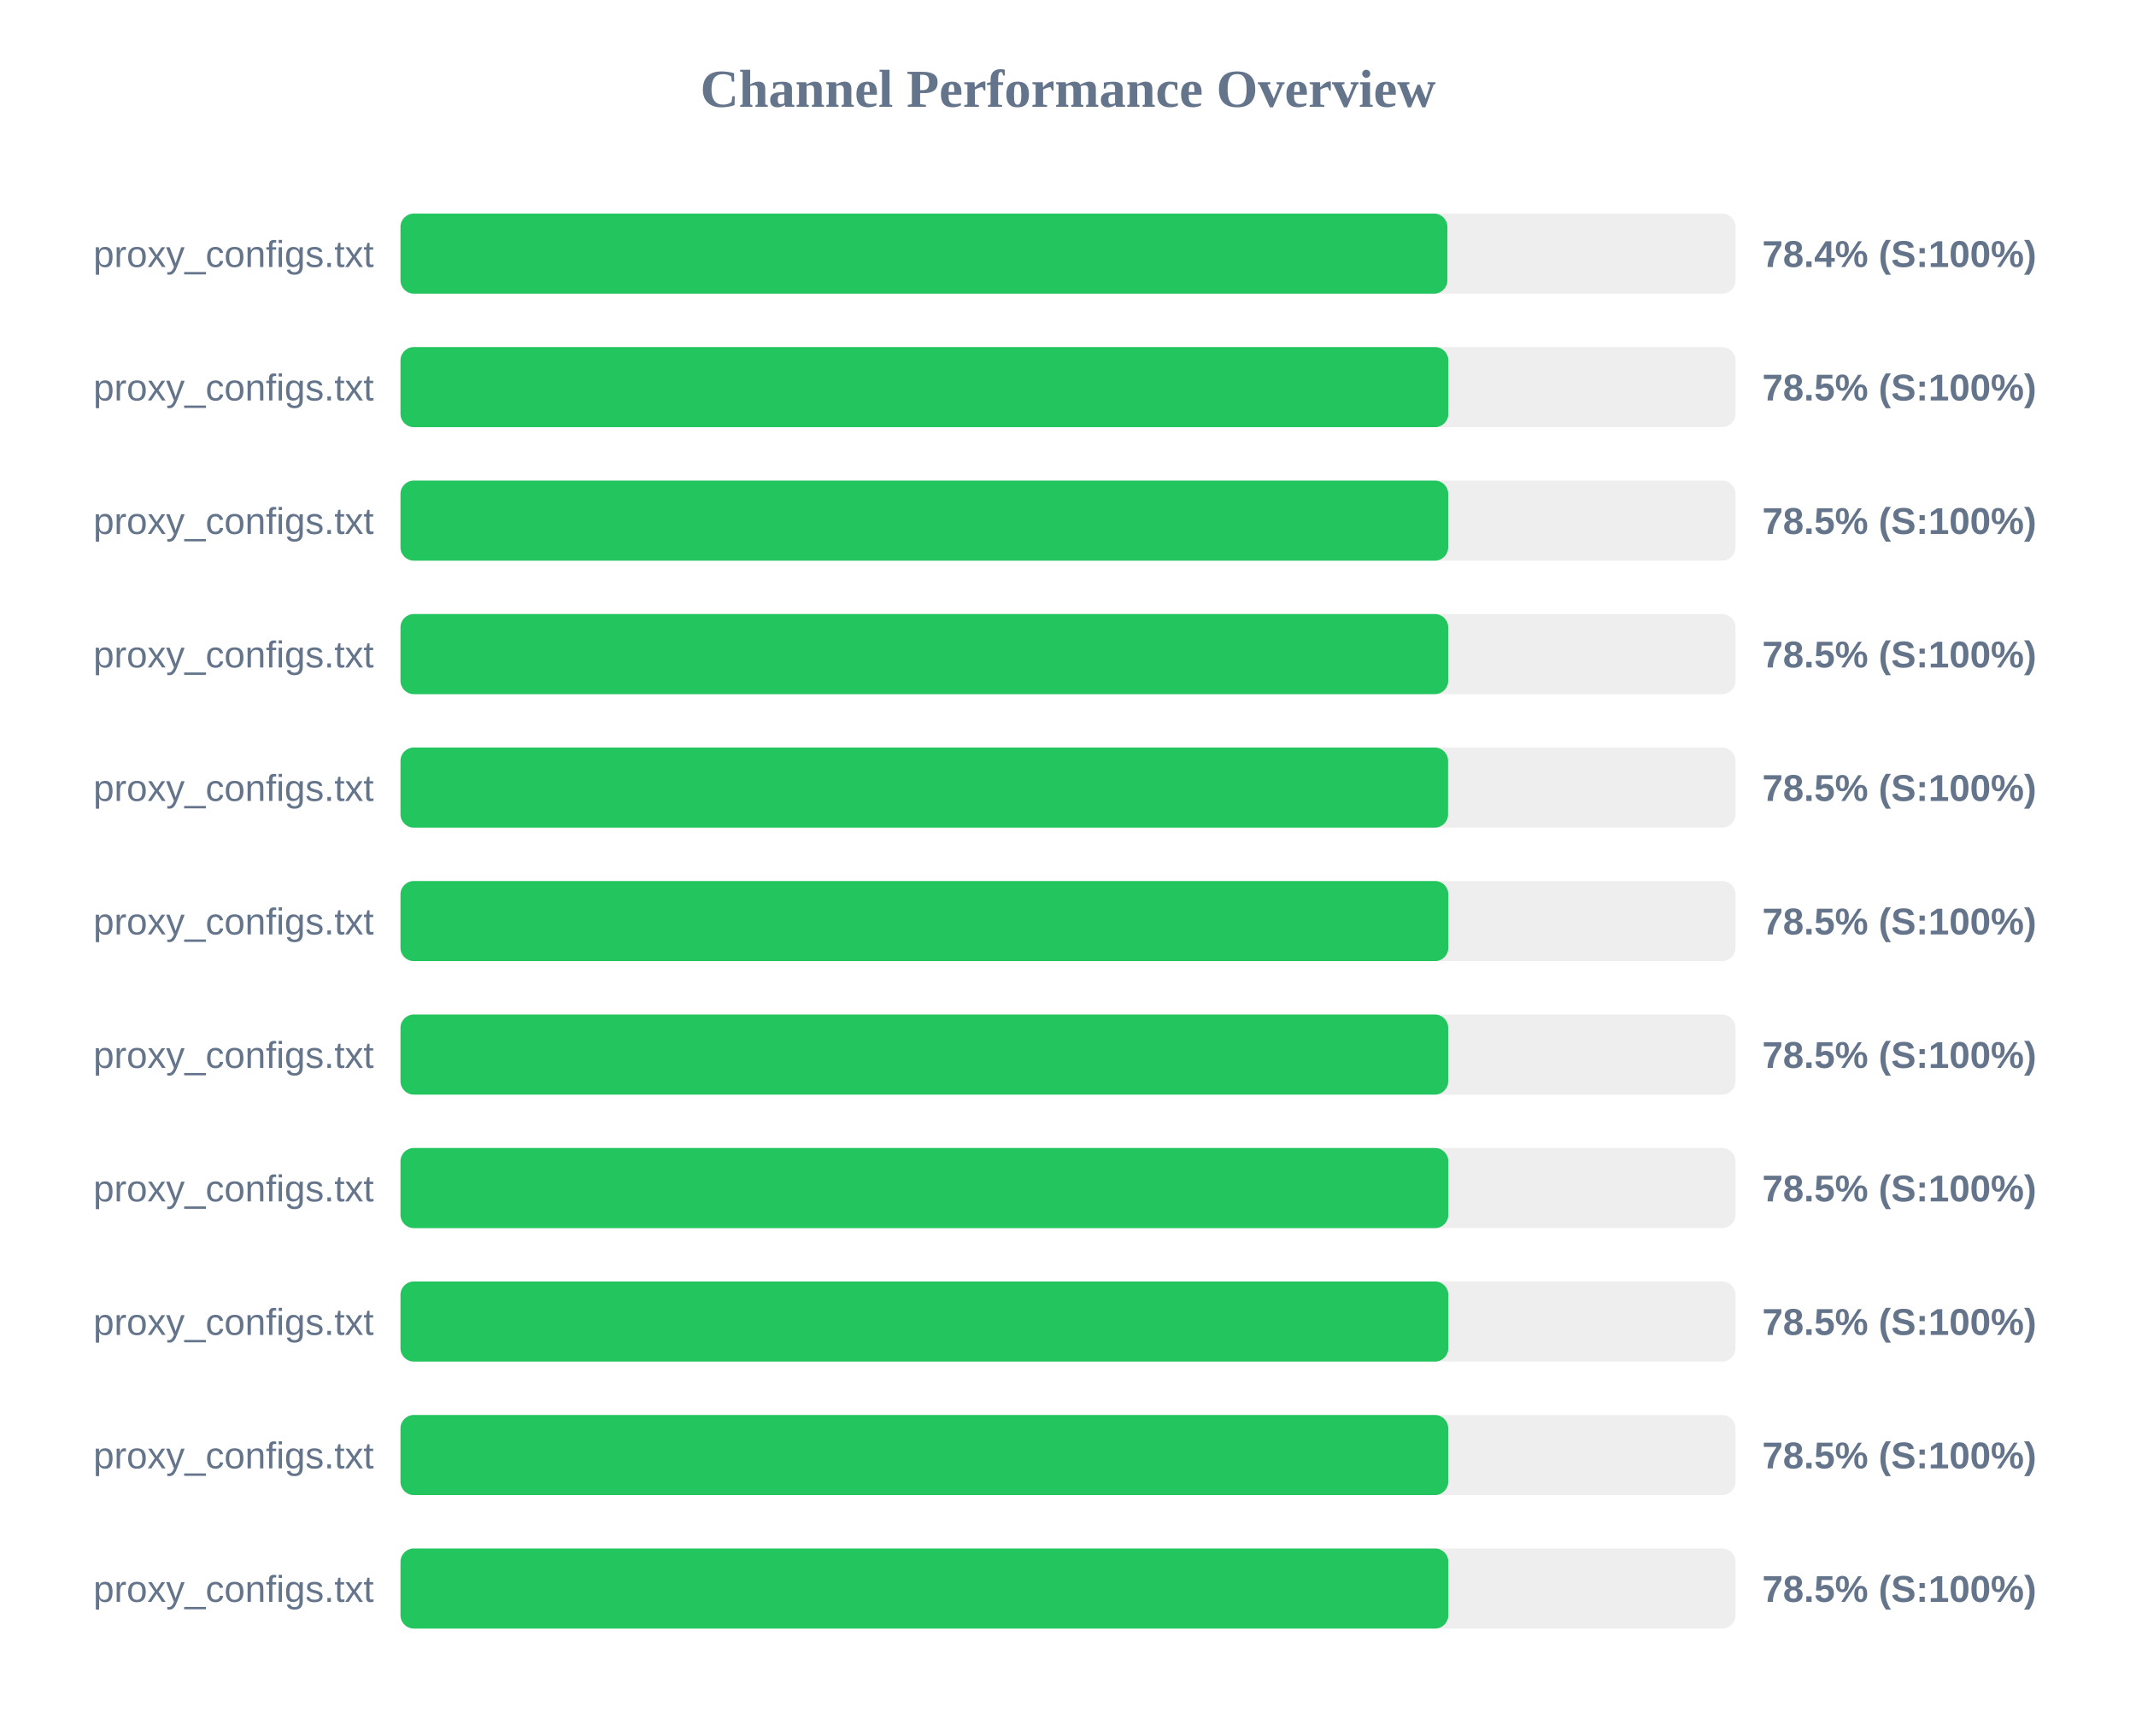
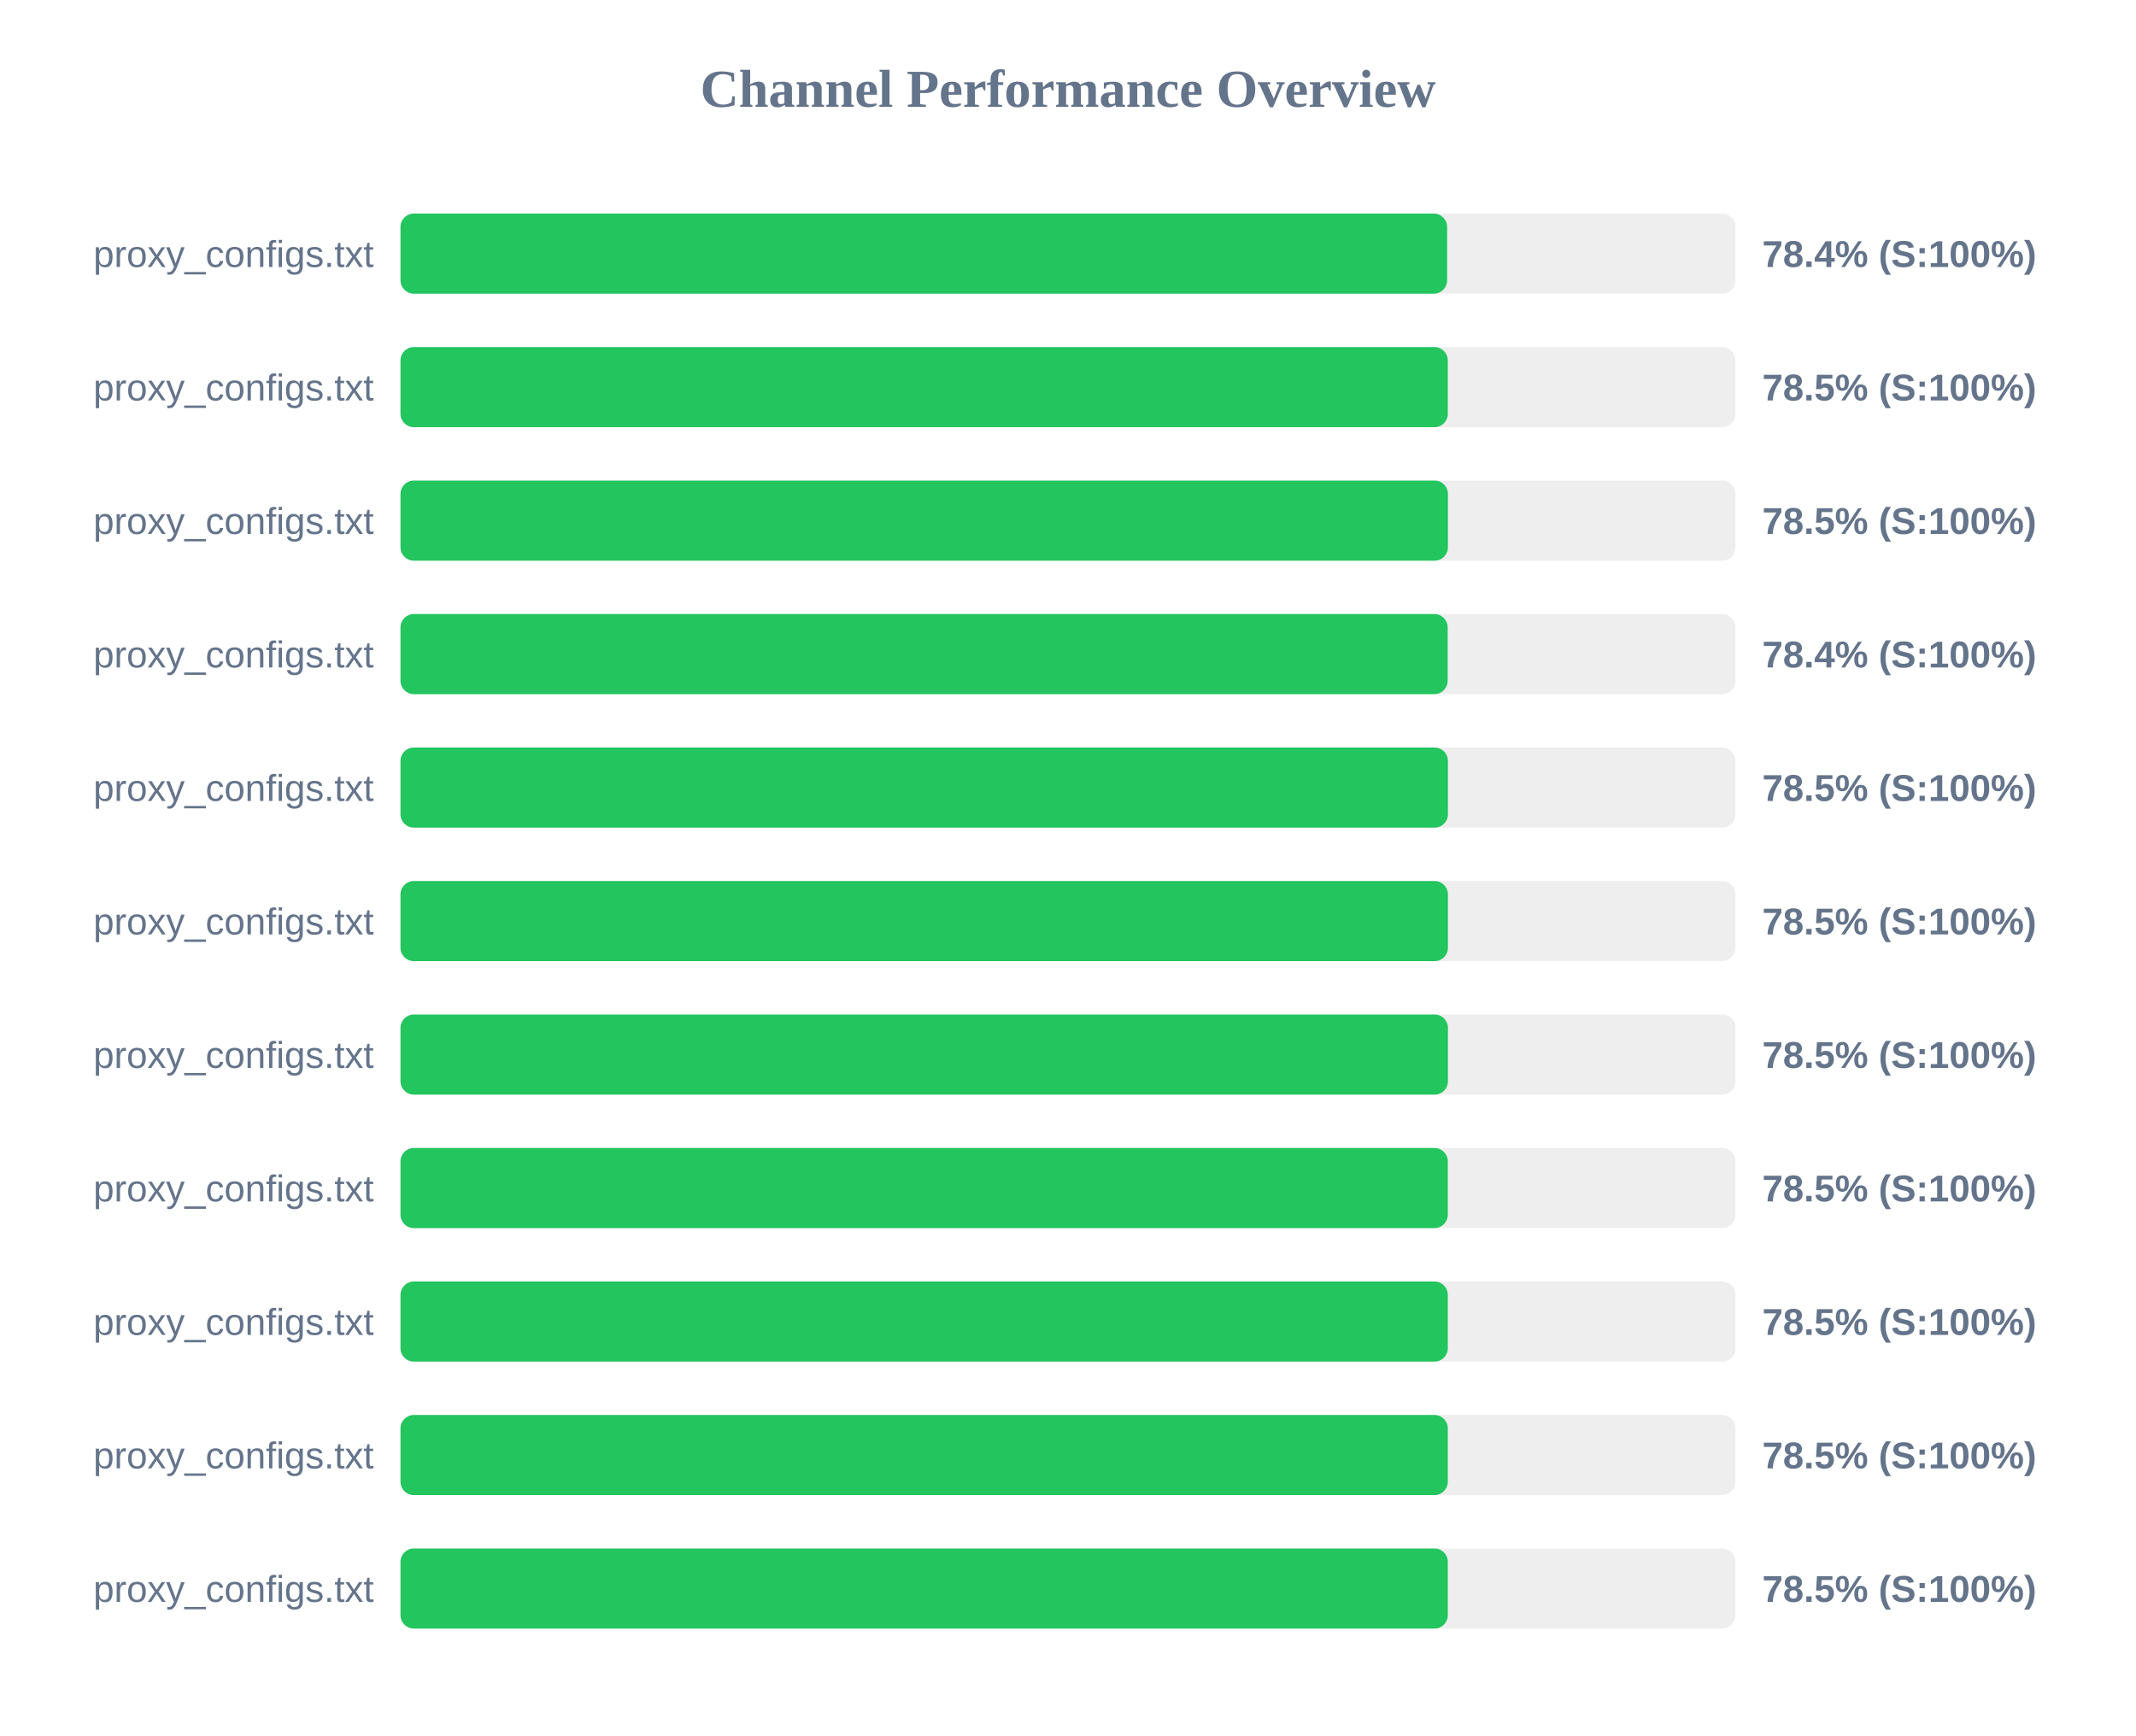
<svg xmlns="http://www.w3.org/2000/svg" width="800" height="650" version="1.1">
  <style>
        .row { font: 14px Arial; fill: #64748b; }
        .score { font: bold 14px Arial; fill: #64748b; }
    </style>
  <text x="400" y="40" text-anchor="middle" font-size="20px" font-weight="bold" fill="#64748b">Channel Performance Overview</text>
  <rect x="150" y="80" width="500" height="30" fill="#eee" rx="5" />
-   <rect x="150" y="80" width="392.1" height="30" fill="#22c55e" rx="5" />
+   <rect x="150" y="80" width="392.0" height="30" fill="#22c55e" rx="5" />
  <text x="140" y="100" text-anchor="end" class="row">proxy_configs.txt</text>
  <text x="660" y="100" text-anchor="start" class="score">78.4% (S:100%)</text>
  <rect x="150" y="130" width="500" height="30" fill="#eee" rx="5" />
-   <rect x="150" y="130" width="392.45" height="30" fill="#22c55e" rx="5" />
+   <rect x="150" y="130" width="392.25" height="30" fill="#22c55e" rx="5" />
  <text x="140" y="150" text-anchor="end" class="row">proxy_configs.txt</text>
  <text x="660" y="150" text-anchor="start" class="score">78.5% (S:100%)</text>
  <rect x="150" y="180" width="500" height="30" fill="#eee" rx="5" />
-   <rect x="150" y="180" width="392.4" height="30" fill="#22c55e" rx="5" />
+   <rect x="150" y="180" width="392.3" height="30" fill="#22c55e" rx="5" />
  <text x="140" y="200" text-anchor="end" class="row">proxy_configs.txt</text>
  <text x="660" y="200" text-anchor="start" class="score">78.5% (S:100%)</text>
  <rect x="150" y="230" width="500" height="30" fill="#eee" rx="5" />
-   <rect x="150" y="230" width="392.4" height="30" fill="#22c55e" rx="5" />
+   <rect x="150" y="230" width="392.2" height="30" fill="#22c55e" rx="5" />
  <text x="140" y="250" text-anchor="end" class="row">proxy_configs.txt</text>
-   <text x="660" y="250" text-anchor="start" class="score">78.5% (S:100%)</text>
+   <text x="660" y="250" text-anchor="start" class="score">78.4% (S:100%)</text>
  <rect x="150" y="280" width="500" height="30" fill="#eee" rx="5" />
-   <rect x="150" y="280" width="392.35" height="30" fill="#22c55e" rx="5" />
+   <rect x="150" y="280" width="392.3" height="30" fill="#22c55e" rx="5" />
  <text x="140" y="300" text-anchor="end" class="row">proxy_configs.txt</text>
  <text x="660" y="300" text-anchor="start" class="score">78.5% (S:100%)</text>
  <rect x="150" y="330" width="500" height="30" fill="#eee" rx="5" />
-   <rect x="150" y="330" width="392.45" height="30" fill="#22c55e" rx="5" />
+   <rect x="150" y="330" width="392.3" height="30" fill="#22c55e" rx="5" />
  <text x="140" y="350" text-anchor="end" class="row">proxy_configs.txt</text>
  <text x="660" y="350" text-anchor="start" class="score">78.5% (S:100%)</text>
  <rect x="150" y="380" width="500" height="30" fill="#eee" rx="5" />
-   <rect x="150" y="380" width="392.4" height="30" fill="#22c55e" rx="5" />
+   <rect x="150" y="380" width="392.3" height="30" fill="#22c55e" rx="5" />
  <text x="140" y="400" text-anchor="end" class="row">proxy_configs.txt</text>
  <text x="660" y="400" text-anchor="start" class="score">78.5% (S:100%)</text>
  <rect x="150" y="430" width="500" height="30" fill="#eee" rx="5" />
-   <rect x="150" y="430" width="392.45" height="30" fill="#22c55e" rx="5" />
+   <rect x="150" y="430" width="392.25" height="30" fill="#22c55e" rx="5" />
  <text x="140" y="450" text-anchor="end" class="row">proxy_configs.txt</text>
  <text x="660" y="450" text-anchor="start" class="score">78.5% (S:100%)</text>
  <rect x="150" y="480" width="500" height="30" fill="#eee" rx="5" />
-   <rect x="150" y="480" width="392.45" height="30" fill="#22c55e" rx="5" />
+   <rect x="150" y="480" width="392.25" height="30" fill="#22c55e" rx="5" />
  <text x="140" y="500" text-anchor="end" class="row">proxy_configs.txt</text>
  <text x="660" y="500" text-anchor="start" class="score">78.5% (S:100%)</text>
  <rect x="150" y="530" width="500" height="30" fill="#eee" rx="5" />
-   <rect x="150" y="530" width="392.4" height="30" fill="#22c55e" rx="5" />
+   <rect x="150" y="530" width="392.25" height="30" fill="#22c55e" rx="5" />
  <text x="140" y="550" text-anchor="end" class="row">proxy_configs.txt</text>
  <text x="660" y="550" text-anchor="start" class="score">78.5% (S:100%)</text>
  <rect x="150" y="580" width="500" height="30" fill="#eee" rx="5" />
-   <rect x="150" y="580" width="392.45" height="30" fill="#22c55e" rx="5" />
+   <rect x="150" y="580" width="392.25" height="30" fill="#22c55e" rx="5" />
  <text x="140" y="600" text-anchor="end" class="row">proxy_configs.txt</text>
  <text x="660" y="600" text-anchor="start" class="score">78.5% (S:100%)</text>
</svg>
